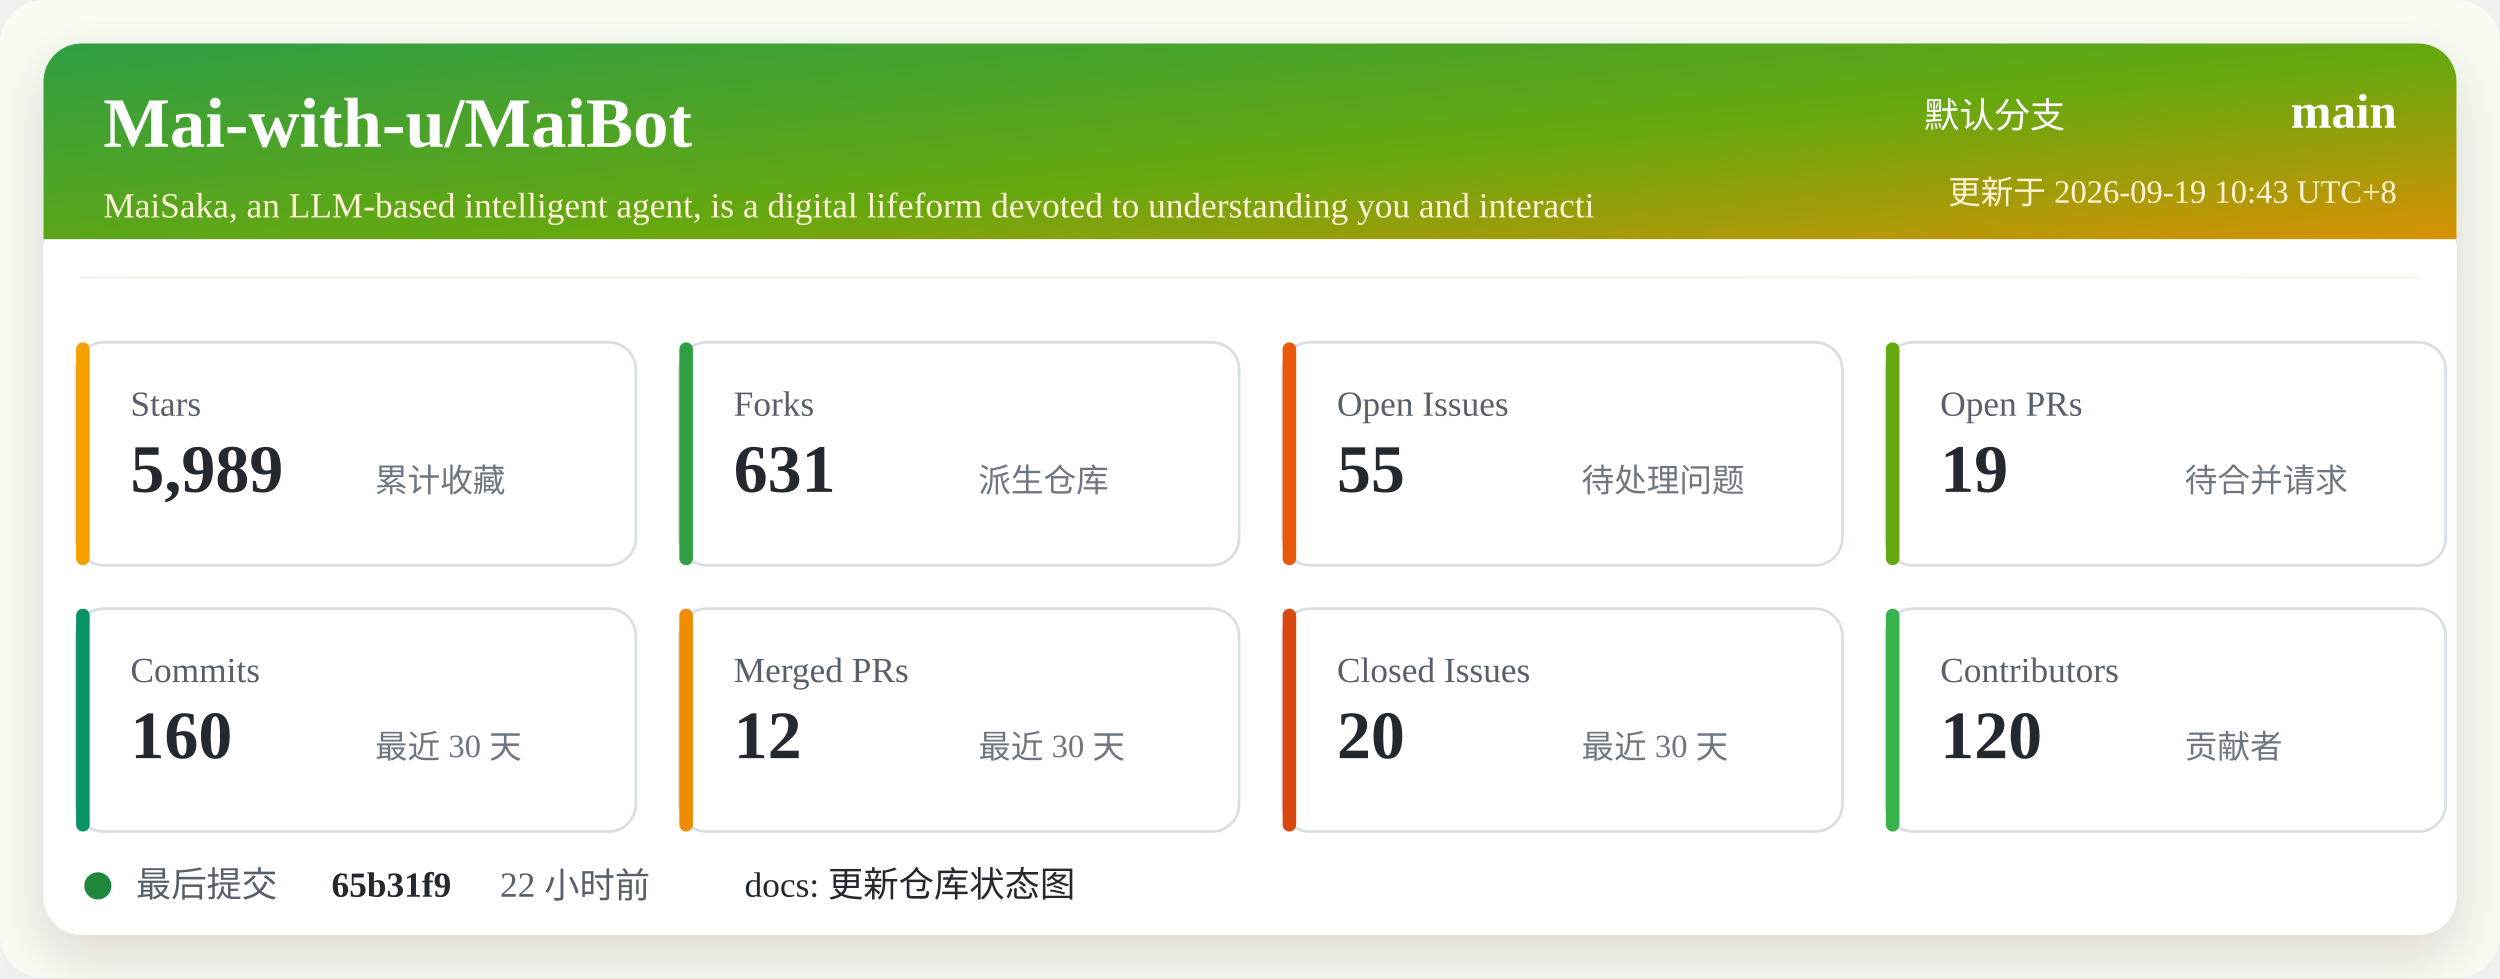
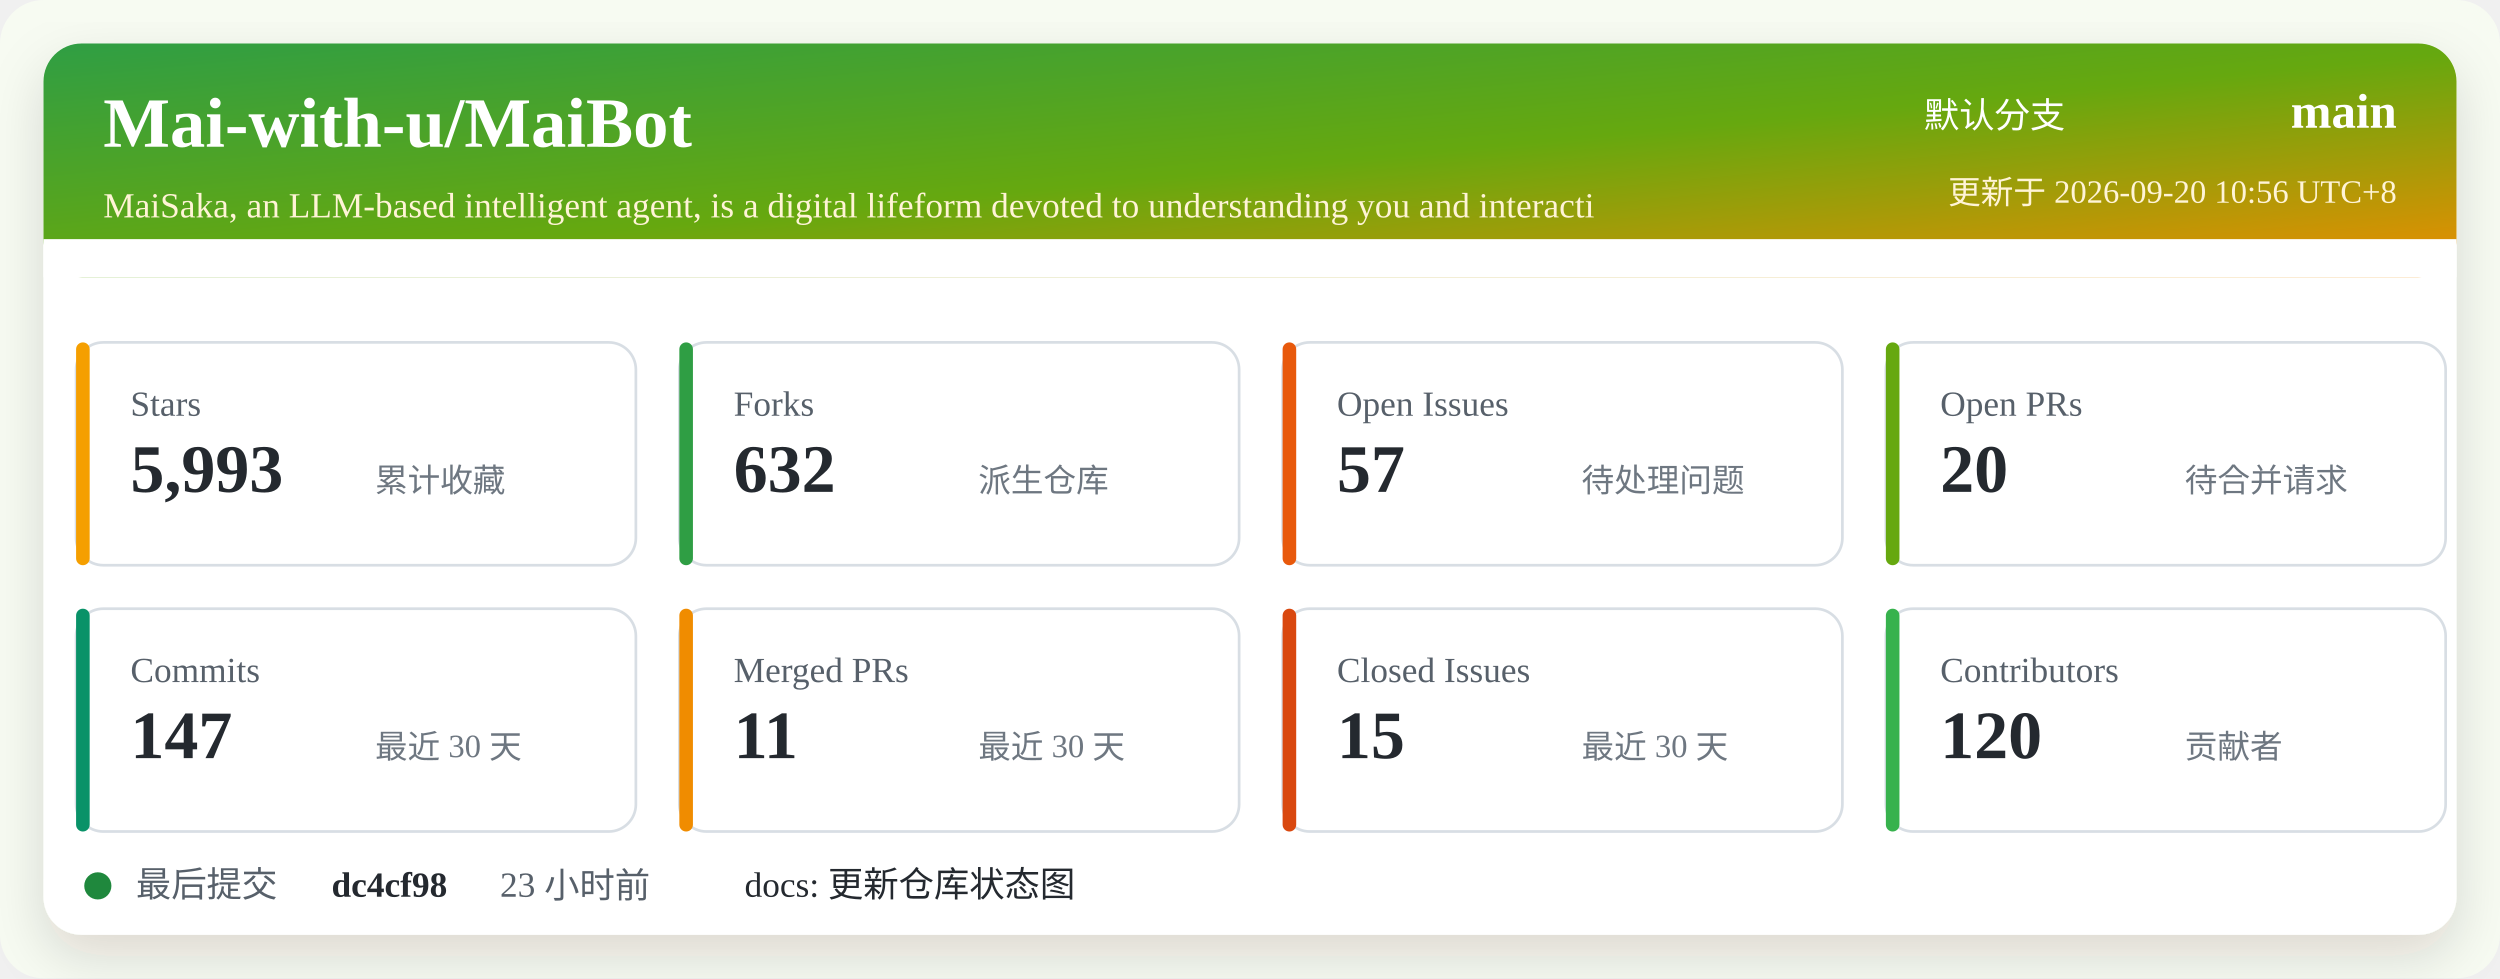
<svg xmlns="http://www.w3.org/2000/svg" width="920" height="360" viewBox="0 0 920 360" role="img" aria-labelledby="title desc">
  <defs>
    <linearGradient id="header" x1="0" x2="1" y1="0" y2="1">
      <stop offset="0%" stop-color="#2f9e44" />
      <stop offset="52%" stop-color="#66a80f" />
      <stop offset="100%" stop-color="#f08c00" />
    </linearGradient>
    <filter id="shadow" x="-5%" y="-5%" width="110%" height="110%">
      <feDropShadow dx="0" dy="8" stdDeviation="10" flood-color="#2b2318" flood-opacity="0.14" />
    </filter>
  </defs>
  <rect width="920" height="360" rx="16" fill="#f7fbf2" />
  <rect x="16" y="16" width="888" height="328" rx="14" fill="#ffffff" filter="url(#shadow)" />
  <rect x="16" y="16" width="888" height="86" rx="14" fill="url(#header)" />
  <path d="M16 88 H904 V102 H16 Z" fill="#ffffff" />
  <text x="38" y="54" fill="#ffffff" font-size="26" font-weight="700">Mai-with-u/MaiBot</text>
  <text x="38" y="80" fill="#fff4d6" font-size="13">MaiSaka, an LLM-based intelligent agent, is a digital lifeform devoted to understanding you and interacti</text>
  <text x="760" y="47" fill="#ffffff" font-size="13" text-anchor="end">默认分支</text>
  <text x="882" y="47" fill="#ffffff" font-size="18" font-weight="700" text-anchor="end">main</text>
-   <text x="882" y="75" fill="#fff4d6" font-size="12" text-anchor="end">更新于 2026-09-19 10:43 UTC+8</text>
+   <text x="882" y="75" fill="#fff4d6" font-size="12" text-anchor="end">更新于 2026-09-20 10:56 UTC+8</text>
  <g transform="translate(28 126)">
    <rect width="206" height="82" rx="10" fill="#ffffff" stroke="#d8dee4" />
    <rect x="0" y="0" width="5" height="82" rx="2.5" fill="#f59f00" />
    <text x="20" y="27" fill="#57606a" font-size="13">Stars</text>
-     <text x="20" y="55" fill="#24292f" font-size="25" font-weight="700">5,989</text>
+     <text x="20" y="55" fill="#24292f" font-size="25" font-weight="700">5,993</text>
    <text x="110" y="55" fill="#6e7781" font-size="12">累计收藏</text>
  </g>
  <g transform="translate(250 126)">
    <rect width="206" height="82" rx="10" fill="#ffffff" stroke="#d8dee4" />
    <rect x="0" y="0" width="5" height="82" rx="2.5" fill="#2f9e44" />
    <text x="20" y="27" fill="#57606a" font-size="13">Forks</text>
-     <text x="20" y="55" fill="#24292f" font-size="25" font-weight="700">631</text>
+     <text x="20" y="55" fill="#24292f" font-size="25" font-weight="700">632</text>
    <text x="110" y="55" fill="#6e7781" font-size="12">派生仓库</text>
  </g>
  <g transform="translate(472 126)">
    <rect width="206" height="82" rx="10" fill="#ffffff" stroke="#d8dee4" />
    <rect x="0" y="0" width="5" height="82" rx="2.5" fill="#e8590c" />
    <text x="20" y="27" fill="#57606a" font-size="13">Open Issues</text>
-     <text x="20" y="55" fill="#24292f" font-size="25" font-weight="700">55</text>
+     <text x="20" y="55" fill="#24292f" font-size="25" font-weight="700">57</text>
    <text x="110" y="55" fill="#6e7781" font-size="12">待处理问题</text>
  </g>
  <g transform="translate(694 126)">
    <rect width="206" height="82" rx="10" fill="#ffffff" stroke="#d8dee4" />
    <rect x="0" y="0" width="5" height="82" rx="2.5" fill="#66a80f" />
    <text x="20" y="27" fill="#57606a" font-size="13">Open PRs</text>
-     <text x="20" y="55" fill="#24292f" font-size="25" font-weight="700">19</text>
+     <text x="20" y="55" fill="#24292f" font-size="25" font-weight="700">20</text>
    <text x="110" y="55" fill="#6e7781" font-size="12">待合并请求</text>
  </g>
  <g transform="translate(28 224)">
    <rect width="206" height="82" rx="10" fill="#ffffff" stroke="#d8dee4" />
    <rect x="0" y="0" width="5" height="82" rx="2.5" fill="#099268" />
    <text x="20" y="27" fill="#57606a" font-size="13">Commits</text>
-     <text x="20" y="55" fill="#24292f" font-size="25" font-weight="700">160</text>
+     <text x="20" y="55" fill="#24292f" font-size="25" font-weight="700">147</text>
    <text x="110" y="55" fill="#6e7781" font-size="12">最近 30 天</text>
  </g>
  <g transform="translate(250 224)">
    <rect width="206" height="82" rx="10" fill="#ffffff" stroke="#d8dee4" />
    <rect x="0" y="0" width="5" height="82" rx="2.5" fill="#f08c00" />
    <text x="20" y="27" fill="#57606a" font-size="13">Merged PRs</text>
-     <text x="20" y="55" fill="#24292f" font-size="25" font-weight="700">12</text>
+     <text x="20" y="55" fill="#24292f" font-size="25" font-weight="700">11</text>
    <text x="110" y="55" fill="#6e7781" font-size="12">最近 30 天</text>
  </g>
  <g transform="translate(472 224)">
    <rect width="206" height="82" rx="10" fill="#ffffff" stroke="#d8dee4" />
    <rect x="0" y="0" width="5" height="82" rx="2.5" fill="#d9480f" />
    <text x="20" y="27" fill="#57606a" font-size="13">Closed Issues</text>
-     <text x="20" y="55" fill="#24292f" font-size="25" font-weight="700">20</text>
+     <text x="20" y="55" fill="#24292f" font-size="25" font-weight="700">15</text>
    <text x="110" y="55" fill="#6e7781" font-size="12">最近 30 天</text>
  </g>
  <g transform="translate(694 224)">
    <rect width="206" height="82" rx="10" fill="#ffffff" stroke="#d8dee4" />
    <rect x="0" y="0" width="5" height="82" rx="2.5" fill="#37b24d" />
    <text x="20" y="27" fill="#57606a" font-size="13">Contributors</text>
    <text x="20" y="55" fill="#24292f" font-size="25" font-weight="700">120</text>
    <text x="110" y="55" fill="#6e7781" font-size="12">贡献者</text>
  </g>
  <g transform="translate(28 318)">
    <circle cx="8" cy="8" r="5" fill="#1f883d" />
    <text x="22" y="12" fill="#57606a" font-size="13">最后提交</text>
-     <text x="94" y="12" fill="#24292f" font-size="13" font-weight="700">65b31f9</text>
-     <text x="156" y="12" fill="#57606a" font-size="13">22 小时前</text>
+     <text x="94" y="12" fill="#24292f" font-size="13" font-weight="700">dc4cf98</text>
+     <text x="156" y="12" fill="#57606a" font-size="13">23 小时前</text>
    <text x="246" y="12" fill="#24292f" font-size="13">docs: 更新仓库状态图</text>
  </g>
</svg>
